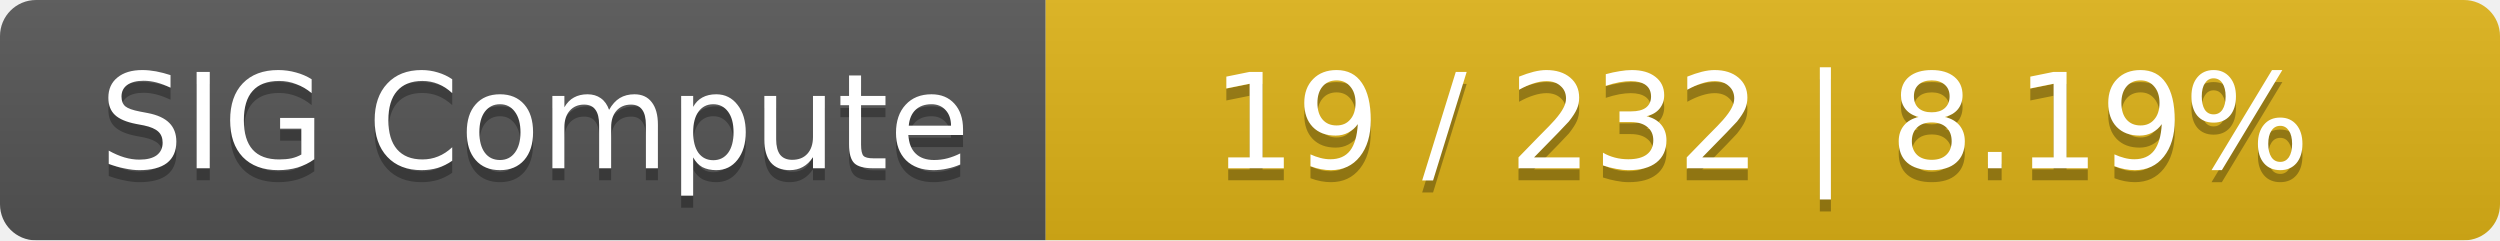
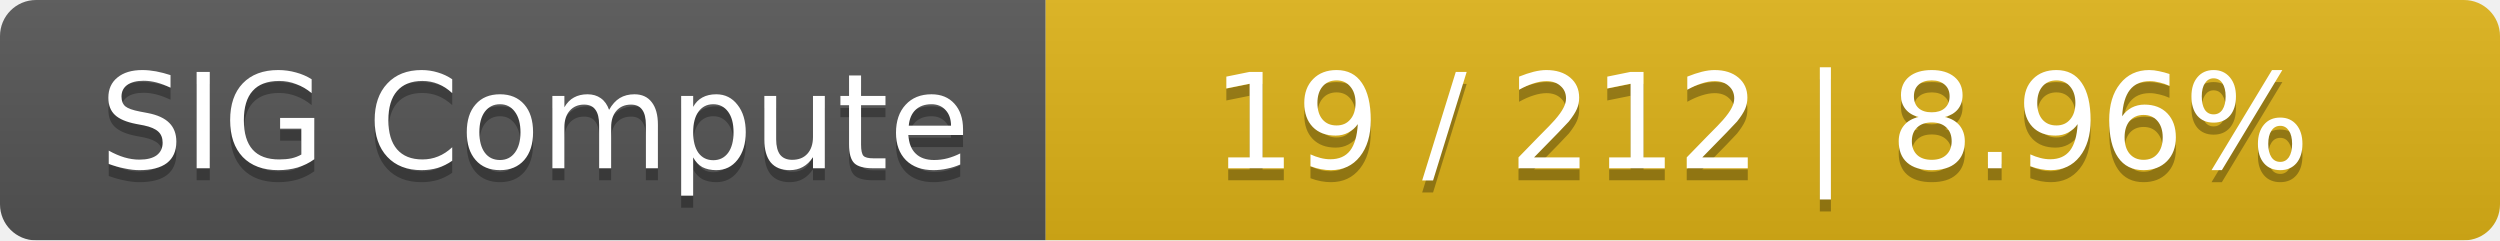
<svg xmlns="http://www.w3.org/2000/svg" width="208" height="20">
  <linearGradient id="smooth" x2="0" y2="100%">
    <stop offset="0" stop-color="#bbb" stop-opacity=".1" />
    <stop offset="1" stop-opacity=".1" />
  </linearGradient>
  <mask id="round">
    <rect width="208" height="20" rx="3" fill="#fff" />
  </mask>
  <g mask="url(#round)">
    <rect width="87" height="20" fill="#555" />
    <rect x="87" width="121" height="20" fill="#dfb317" />
    <rect width="208" height="20" fill="url(#smooth)" />
  </g>
  <g fill="#fff" text-anchor="middle" font-family="DejaVu Sans,Verdana,Geneva,sans-serif" font-size="11">
    <text x="44.5" y="15" fill="#010101" fill-opacity=".3">SIG Compute</text>
    <text x="44.5" y="14">SIG Compute</text>
-     <text x="146.5" y="15" fill="#010101" fill-opacity=".3">19 / 232    |    8.19%</text>
-     <text x="146.5" y="14">19 / 232    |    8.19%</text>
+     <text x="146.5" y="15" fill="#010101" fill-opacity=".3">19 / 212    |    8.96%</text>
+     <text x="146.5" y="14">19 / 212    |    8.96%</text>
  </g>
</svg>
